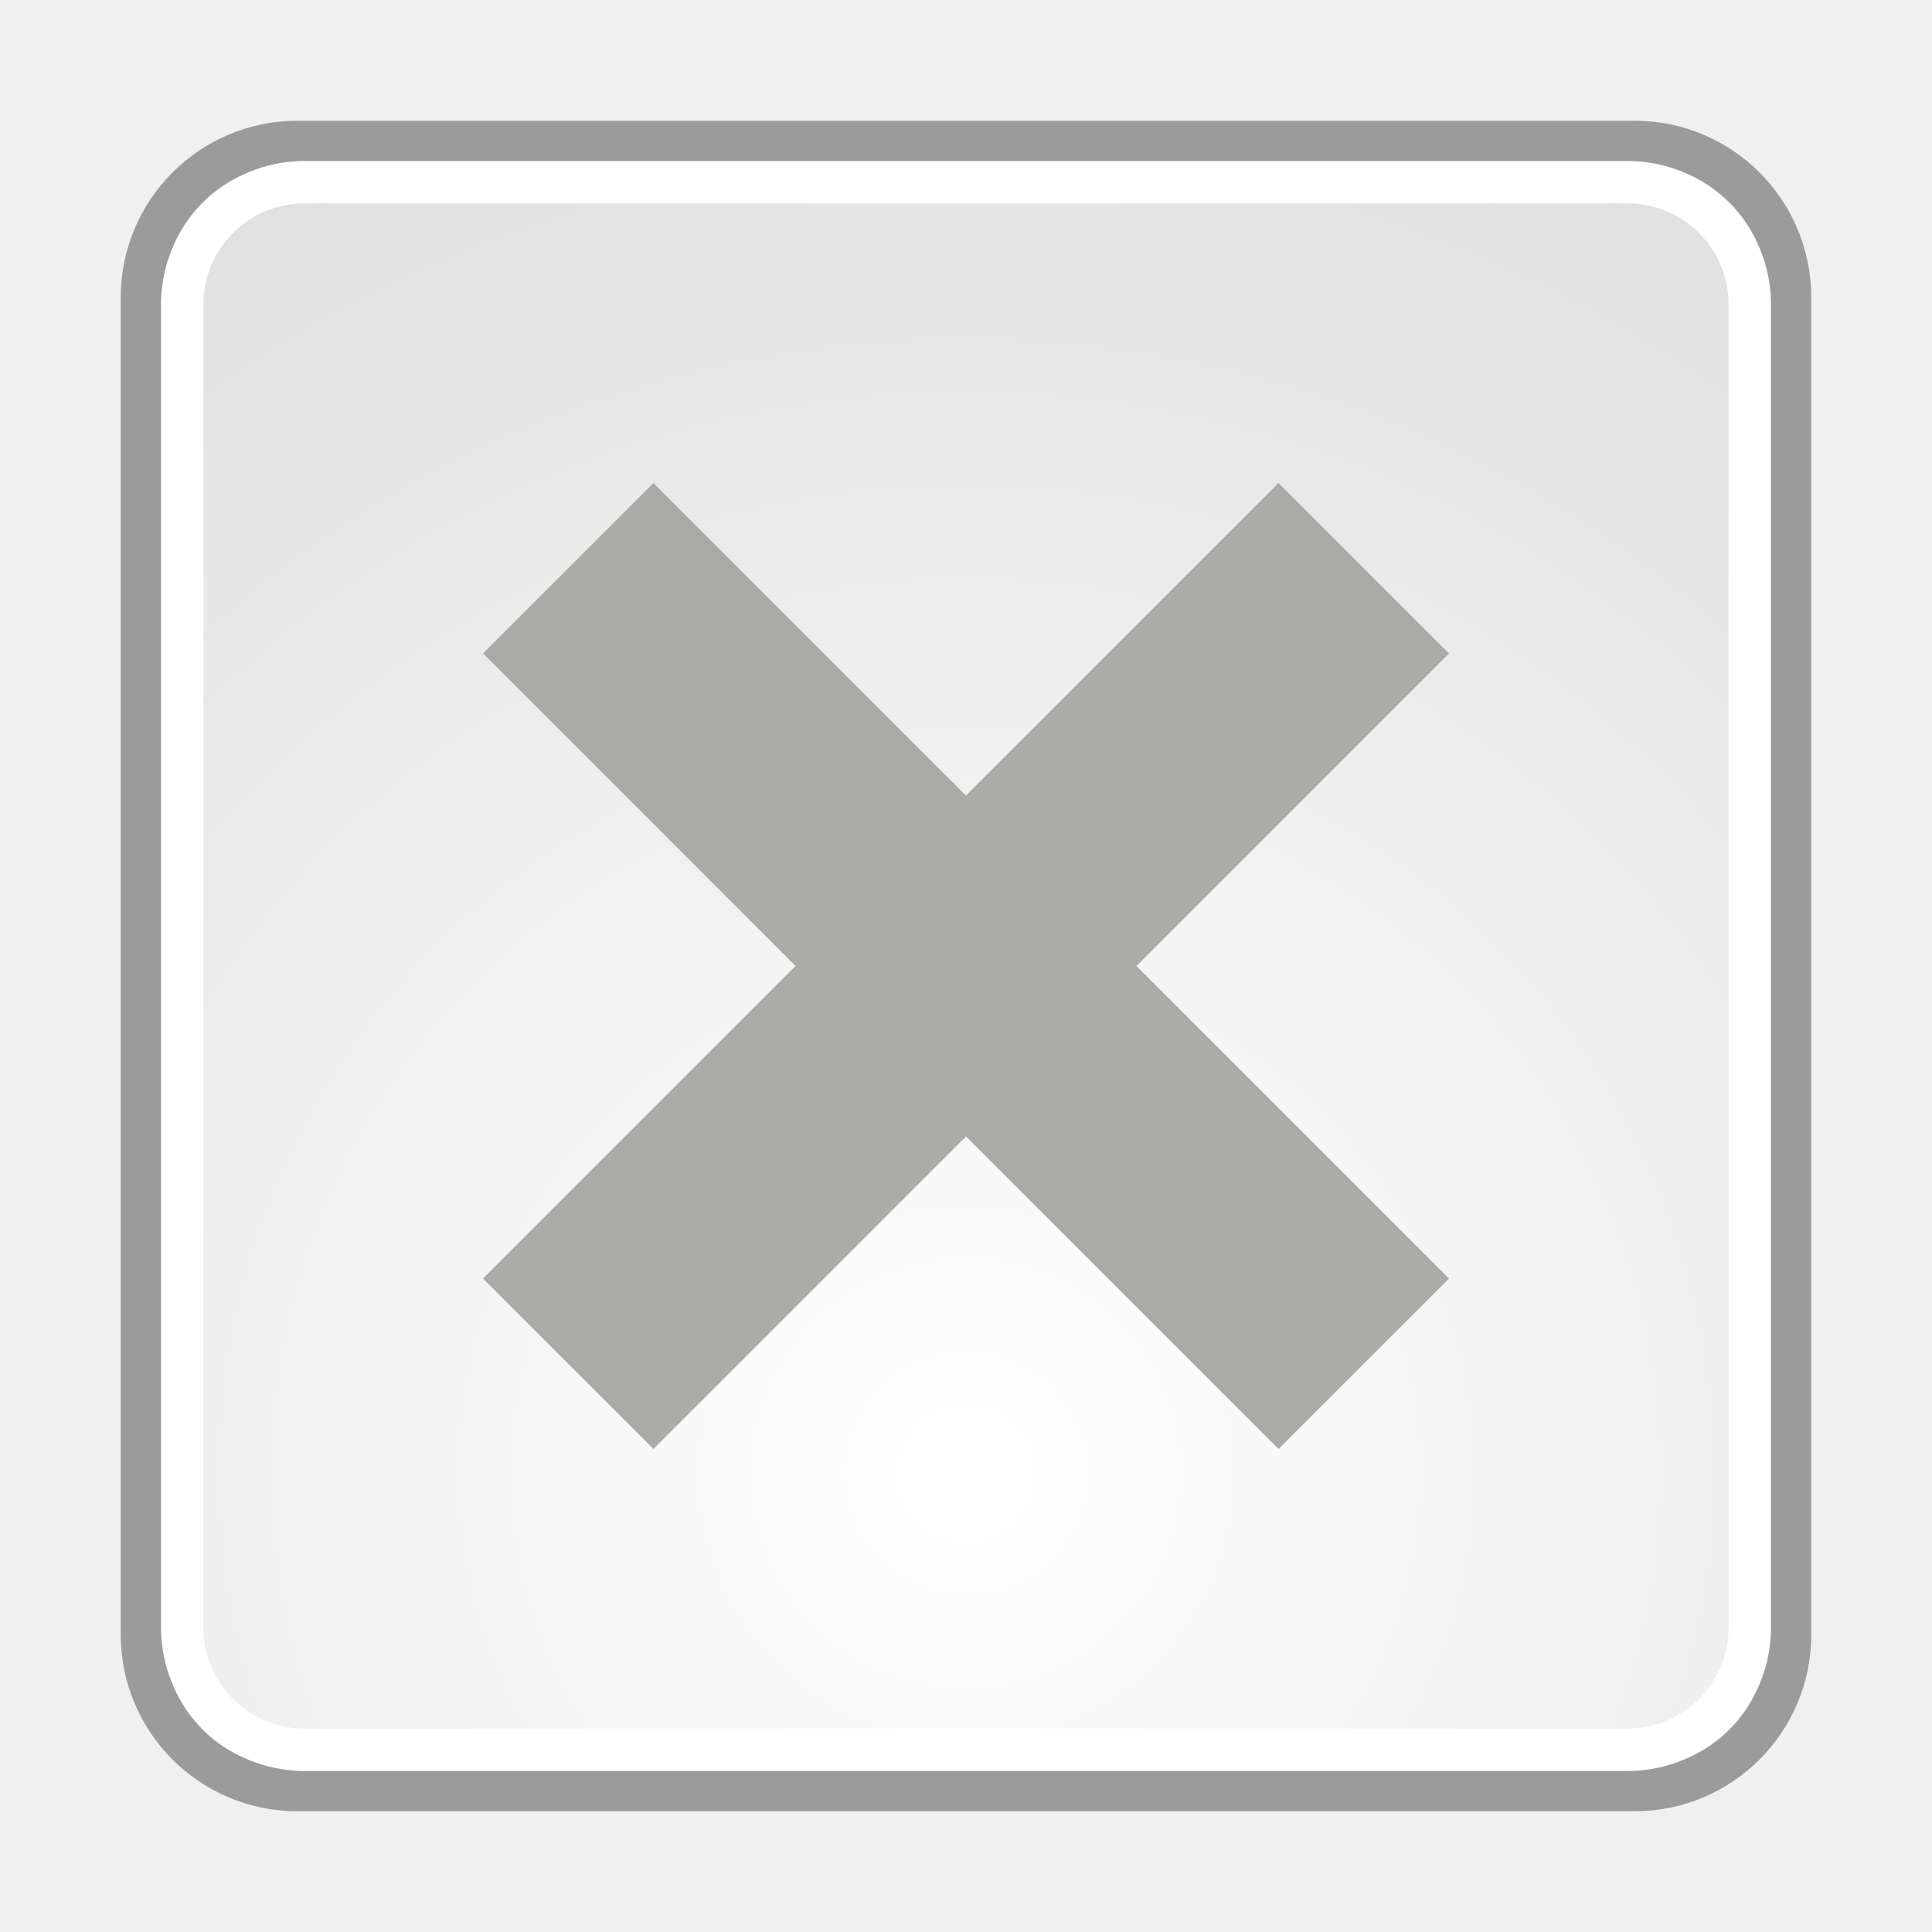
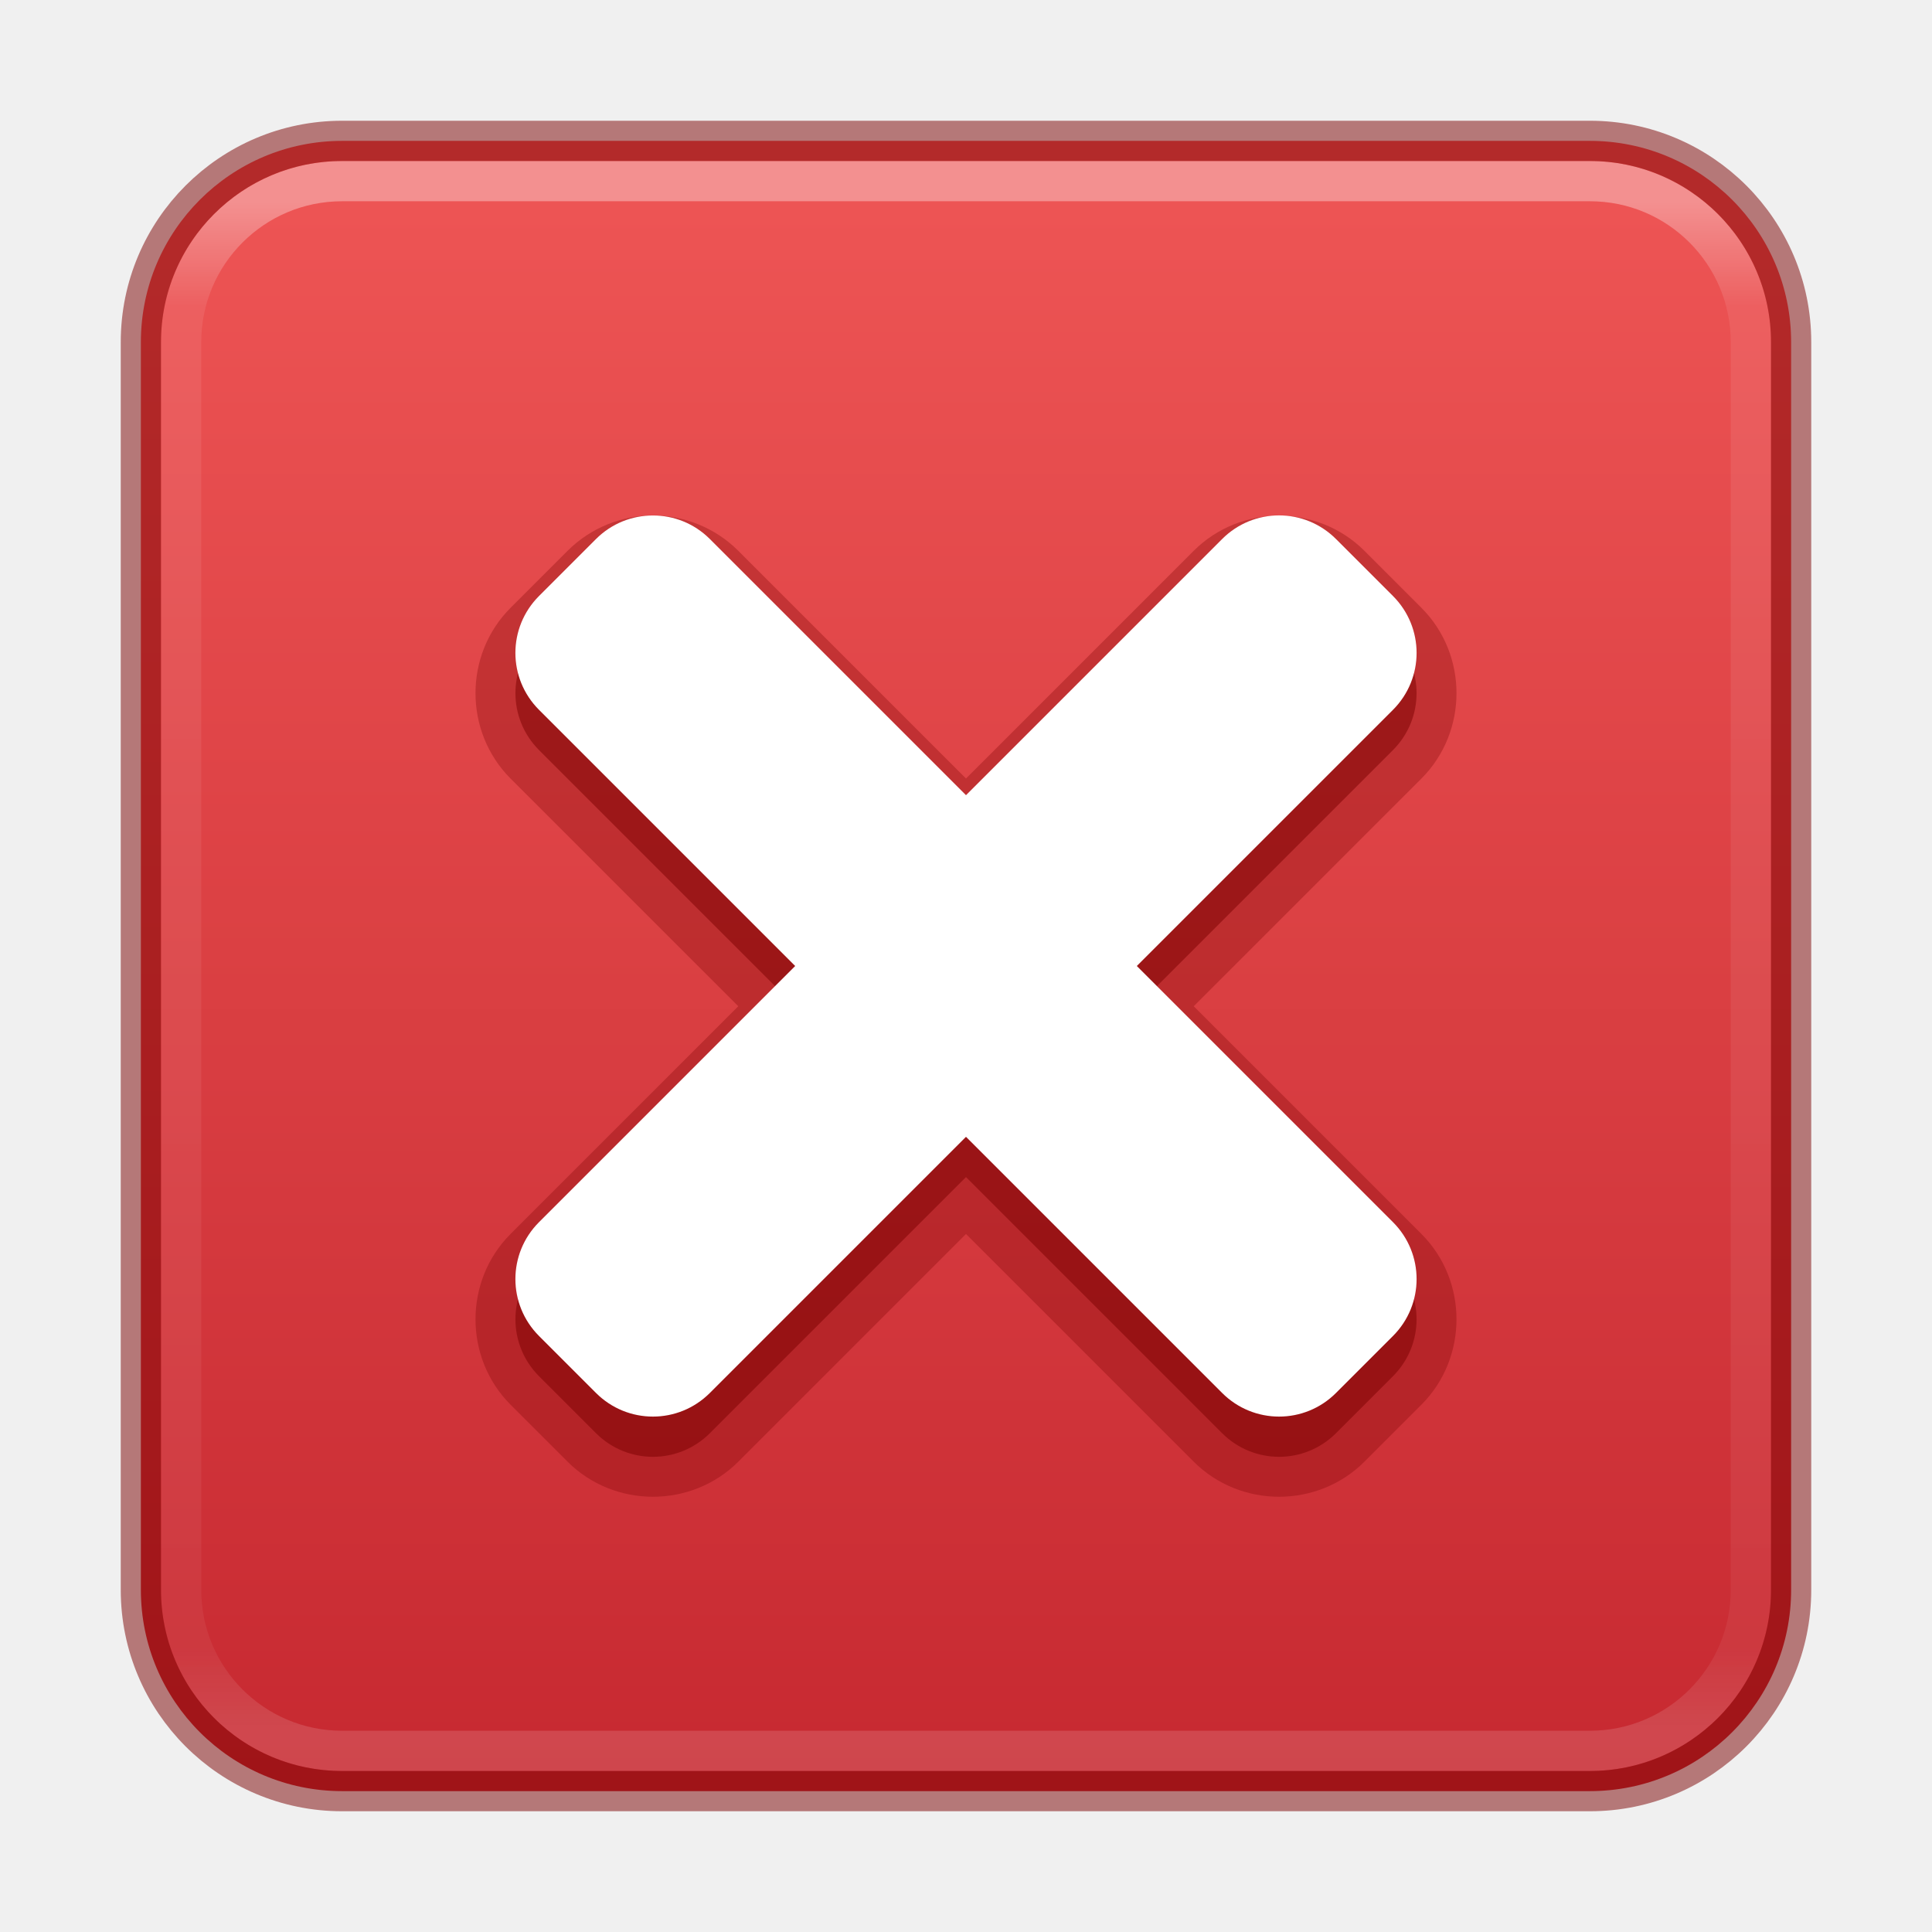
- <svg xmlns="http://www.w3.org/2000/svg" xmlns:xlink="http://www.w3.org/1999/xlink" width="48px" height="48px" id="svg11300" version="1.1">
-   <defs id="defs3">
-     <linearGradient id="linearGradient11520">
-       <stop id="stop11522" offset="0" style="stop-color:#ffffff;stop-opacity:1;" />
-       <stop id="stop11524" offset="1" style="stop-color:#dcdcdc;stop-opacity:1;" />
+ <svg xmlns="http://www.w3.org/2000/svg" xmlns:xlink="http://www.w3.org/1999/xlink" version="1.1" width="48" height="48" id="svg3803">
+   <defs id="defs3805">
+     <linearGradient xlink:href="#linearGradient1201" id="linearGradient1192" gradientUnits="userSpaceOnUse" gradientTransform="matrix(1.054054,0,0,1.054054,-1.297309,-1.297286)" x1="39" y1="6" x2="39" y2="41.945" />
+     <linearGradient id="linearGradient1201">
+       <stop id="stop1193" style="stop-color:#ffffff;stop-opacity:1" offset="0" />
+       <stop id="stop1195" style="stop-color:#ffffff;stop-opacity:0.235" offset="0.068" />
+       <stop id="stop1197" style="stop-color:#ffffff;stop-opacity:0.157" offset="0.947" />
+       <stop id="stop1199" style="stop-color:#ffffff;stop-opacity:0.392" offset="1" />
    </linearGradient>
-     <radialGradient xlink:href="#linearGradient11520" id="radialGradient3009" gradientUnits="userSpaceOnUse" gradientTransform="matrix(2.039105,0,0,2.039105,-25.84733,-36.56342)" cx="24.446" cy="35.878" fx="24.446" fy="35.878" r="20.531" />
+     <linearGradient id="linearGradient947">
+       <stop offset="0" style="stop-color:#ed5353;stop-opacity:1" id="stop943" />
+       <stop offset="1" style="stop-color:#c6262e;stop-opacity:1" id="stop945" />
+     </linearGradient>
+     <linearGradient x1="2035.165" y1="3208.074" x2="2035.165" y2="3241.997" id="linearGradient11527-6-5" xlink:href="#linearGradient947" gradientUnits="userSpaceOnUse" gradientTransform="matrix(1.571255,0,0,1.174665,-3179.005,-3763.276)" />
  </defs>
-   <g id="layer1">
-     <rect ry="3.86" rx="3.86" y="3.527" x="3.527" height="40.946" width="40.946" id="rect11518" style="fill:url(#radialGradient3009);fill-opacity:1;fill-rule:evenodd;stroke:#9b9b9b;stroke-width:1.054;stroke-linecap:butt;stroke-linejoin:bevel;stroke-miterlimit:10;stroke-opacity:1;stroke-dasharray:none;stroke-dashoffset:0;marker:none;visibility:visible;display:inline;overflow:visible" />
-     <rect style="fill:none;stroke:#ffffff;stroke-width:1.054;stroke-linecap:butt;stroke-linejoin:bevel;stroke-miterlimit:10;stroke-opacity:1;stroke-dasharray:none;stroke-dashoffset:0;marker:none;visibility:visible;display:inline;overflow:visible" id="rect11528" width="38.946" height="38.946" x="4.527" y="4.527" rx="3.035" ry="3.035" />
-     <path style="fill:#aaaba7;fill-opacity:1;fill-rule:evenodd;stroke:none" d="M 16.235,12 12,16.235 19.765,24 12,31.765 16.235,36 24,28.235 31.765,36 36,31.765 28.235,24 36,16.235 31.765,12 24,19.765 16.235,12 z" id="path6930" />
-   </g>
+   <rect style="fill:url(#linearGradient11527-6-5);fill-opacity:1;stroke:none;stroke-width:1;stroke-dasharray:none;stop-color:#000000;font-variation-settings:normal;opacity:0.99;vector-effect:none;stroke-linecap:butt;stroke-linejoin:miter;stroke-miterlimit:4;stroke-dashoffset:0;stroke-opacity:1;-inkscape-stroke:none;marker:none;stop-opacity:1" id="rect4031" width="41" height="41" x="3.5" y="3.5" rx="5" ry="5" />
+   <path style="color:#000000;fill:#7a0000;fill-opacity:0.3;fill-rule:evenodd;stroke-linecap:round;stroke-linejoin:round;-inkscape-stroke:none;paint-order:markers fill stroke" d="m 16.223,12.807 c -0.764,0 -1.539,0.295 -2.123,0.879 l -1.414,1.414 c -1.163,1.163 -1.163,3.081 0,4.244 L 18.342,25 l -5.656,5.656 c -1.163,1.163 -1.163,3.081 0,4.244 l 1.414,1.414 c 1.163,1.163 3.081,1.163 4.244,0 L 24,30.658 l 5.656,5.656 c 1.163,1.163 3.081,1.163 4.244,0 l 1.414,-1.414 c 1.163,-1.163 1.163,-3.081 0,-4.244 L 29.658,25 l 5.656,-5.656 c 1.163,-1.163 1.163,-3.081 0,-4.244 l -1.414,-1.414 c -1.163,-1.163 -3.081,-1.163 -4.244,0 L 24,19.342 18.344,13.686 c -0.582,-0.582 -1.357,-0.879 -2.121,-0.879 z" id="path7294" />
+   <path id="path7292" style="opacity:1;fill:#7a0000;fill-opacity:0.5;fill-rule:evenodd;stroke:none;stroke-width:4;stroke-linecap:round;stroke-linejoin:round;stroke-dasharray:none;stroke-opacity:0.15;paint-order:markers fill stroke;stop-color:#000000" d="m 16.223,13.807 c -0.511,0 -1.024,0.194 -1.416,0.586 l -1.414,1.414 c -0.783,0.783 -0.783,2.047 0,2.83 l 6.363,6.363 -6.363,6.363 c -0.783,0.783 -0.783,2.047 0,2.83 l 1.414,1.414 c 0.783,0.783 2.047,0.783 2.83,0 L 24,29.244 l 6.363,6.363 c 0.783,0.783 2.047,0.783 2.83,0 l 1.414,-1.414 c 0.783,-0.783 0.783,-2.047 0,-2.83 l -6.363,-6.363 6.363,-6.363 c 0.783,-0.783 0.783,-2.047 0,-2.83 l -1.414,-1.414 c -0.783,-0.783 -2.047,-0.783 -2.83,1e-6 L 24,20.756 17.637,14.393 c -0.392,-0.392 -0.903,-0.586 -1.414,-0.586 z" />
+   <path id="rect7152" style="opacity:1;fill:#ffffff;fill-opacity:1;fill-rule:evenodd;stroke:none;stroke-width:4;stroke-linecap:round;stroke-linejoin:round;stroke-dasharray:none;stroke-opacity:0.15;paint-order:markers fill stroke;stop-color:#000000" d="M 20.527 -2.415 C 20.165 -2.054 19.94 -1.554 19.94 -1 L 19.94 1 C 19.94 2.108 20.833 3.001 21.941 3.001 L 30.94 3.001 L 30.94 12 C 30.94 13.108 31.833 14.001 32.941 14.001 L 34.941 14.001 C 36.049 14.001 36.942 13.108 36.942 12 L 36.942 3.001 L 45.941 3.001 C 47.049 3.001 47.942 2.108 47.942 1 L 47.942 -1 C 47.942 -2.108 47.049 -3.001 45.941 -3.001 L 36.942 -3.001 L 36.942 -12 C 36.942 -13.108 36.049 -14.001 34.941 -14.001 L 32.941 -14.001 C 31.833 -14.001 30.94 -13.108 30.94 -12 L 30.94 -3.001 L 21.941 -3.001 C 21.387 -3.001 20.888 -2.777 20.527 -2.415 z " transform="rotate(45)" />
+   <rect style="opacity:0.35;fill:none;stroke:url(#linearGradient1192);stroke-width:1;stroke-linecap:round;stroke-linejoin:round;stroke-miterlimit:4;stroke-dasharray:none;stroke-dashoffset:0;stroke-opacity:1" id="rect6741-2" y="4.5" x="4.5" ry="4" rx="4" height="39" width="39" />
+   <rect style="fill:none;stroke:#7a0000;stroke-width:1;stroke-dasharray:none;stroke-opacity:0.5;stop-color:#000000" id="rect3666" width="41" height="41" x="3.5" y="3.5" rx="5" ry="5" />
</svg>
